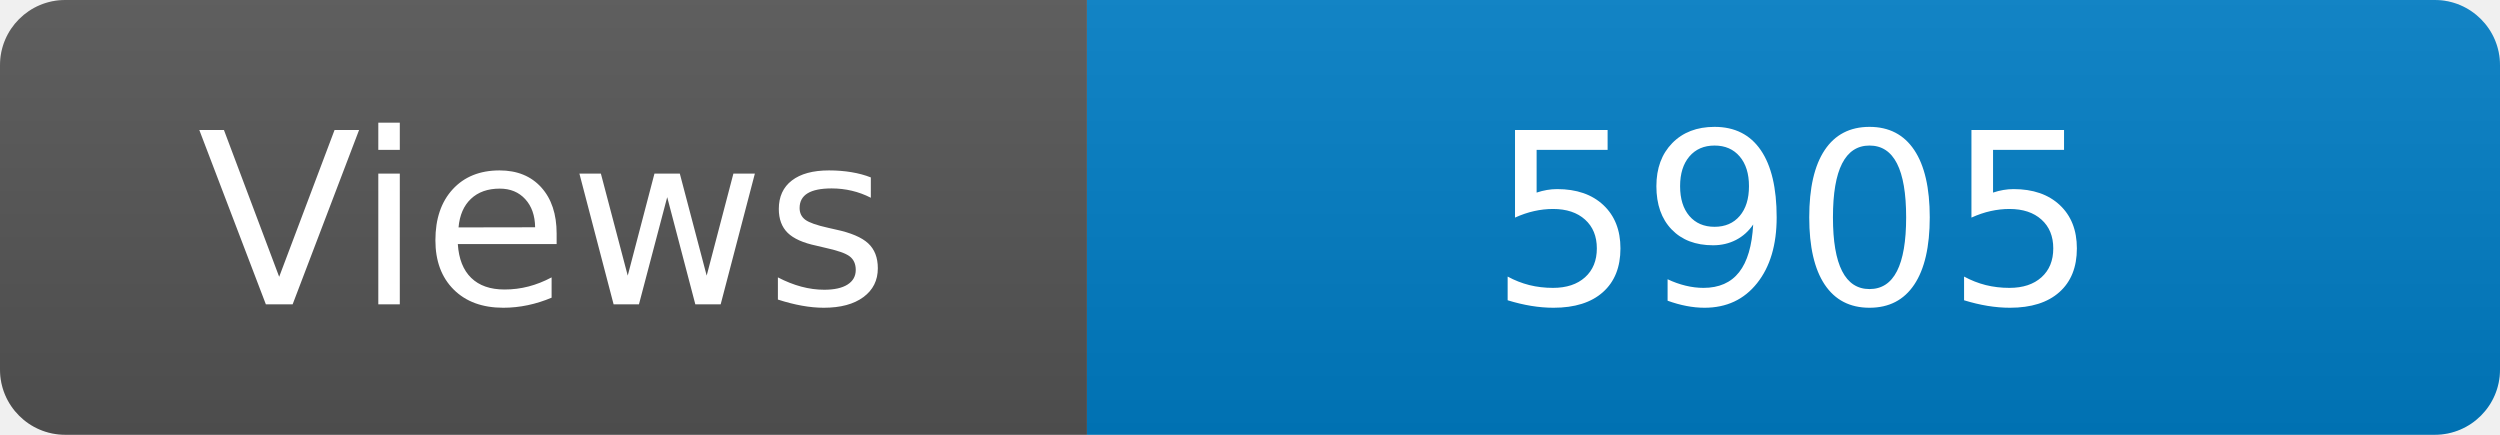
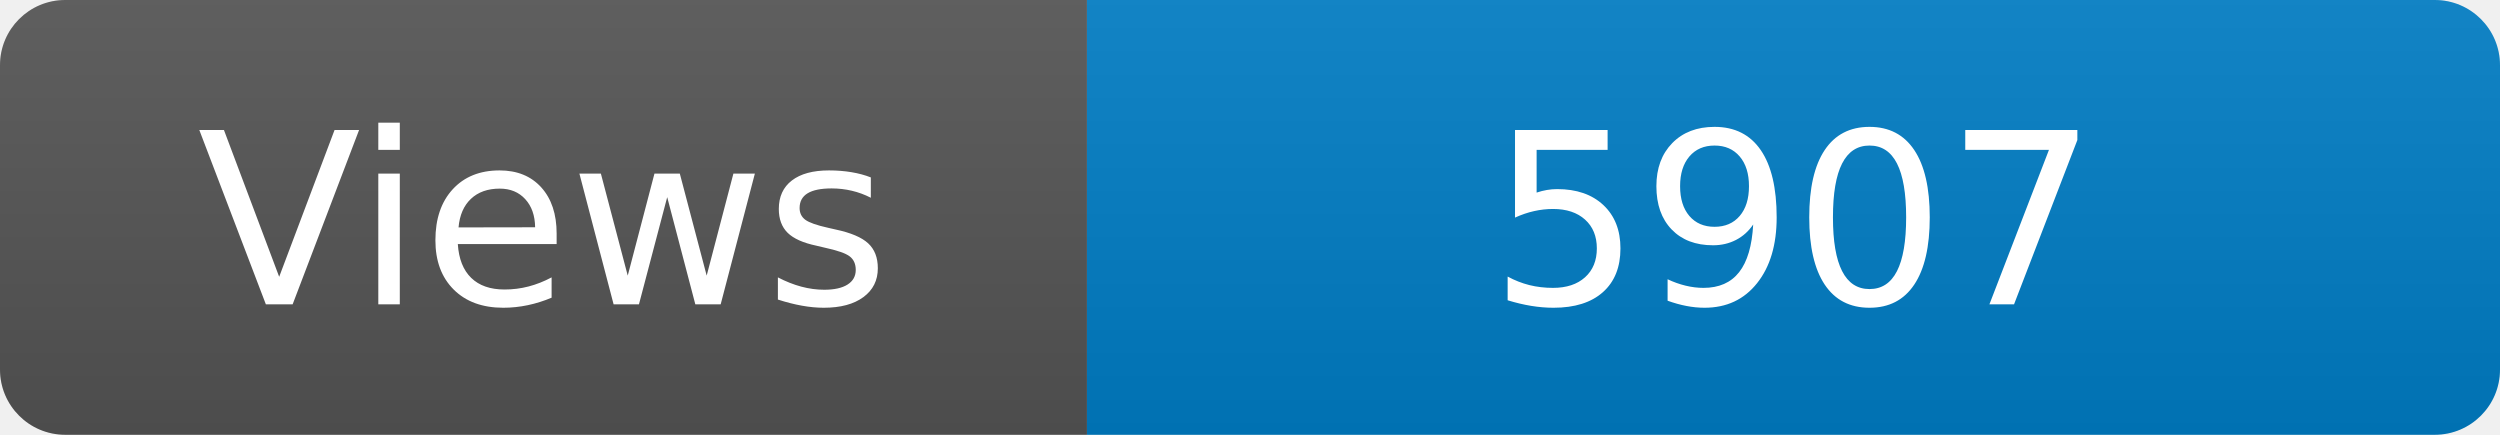
<svg xmlns="http://www.w3.org/2000/svg" width="115" height="20" role="img" aria-label="Maintained?: yes">
  <linearGradient id="s" x2="0" y2="100%">
    <stop offset="0" stop-color="#bbb" stop-opacity=".1" />
    <stop offset="1" stop-opacity=".1" />
  </linearGradient>
  <clipPath id="r">
    <rect width="115" height="20" rx="3" fill="#fff" />
  </clipPath>
  <g clip-path="url(#r)">
    <rect width="50" height="20" fill="#555" />
    <rect x="50" width="160" height="20" fill="#007ec6" />
    <rect width="115" height="20" fill="url(#s)" />
  </g>
  <g fill="#fff" text-anchor="middle" font-family="Verdana,Geneva,DejaVu Sans,sans-serif" font-size="110">
    <text x="250" y="140" transform="scale(.1)" fill="#fff">Views</text>
-     <text x="825" y="140" transform="scale(.1)" fill="#fff">5905</text>
+     <text x="825" y="140" transform="scale(.1)" fill="#fff">5907</text>
  </g>
</svg>
